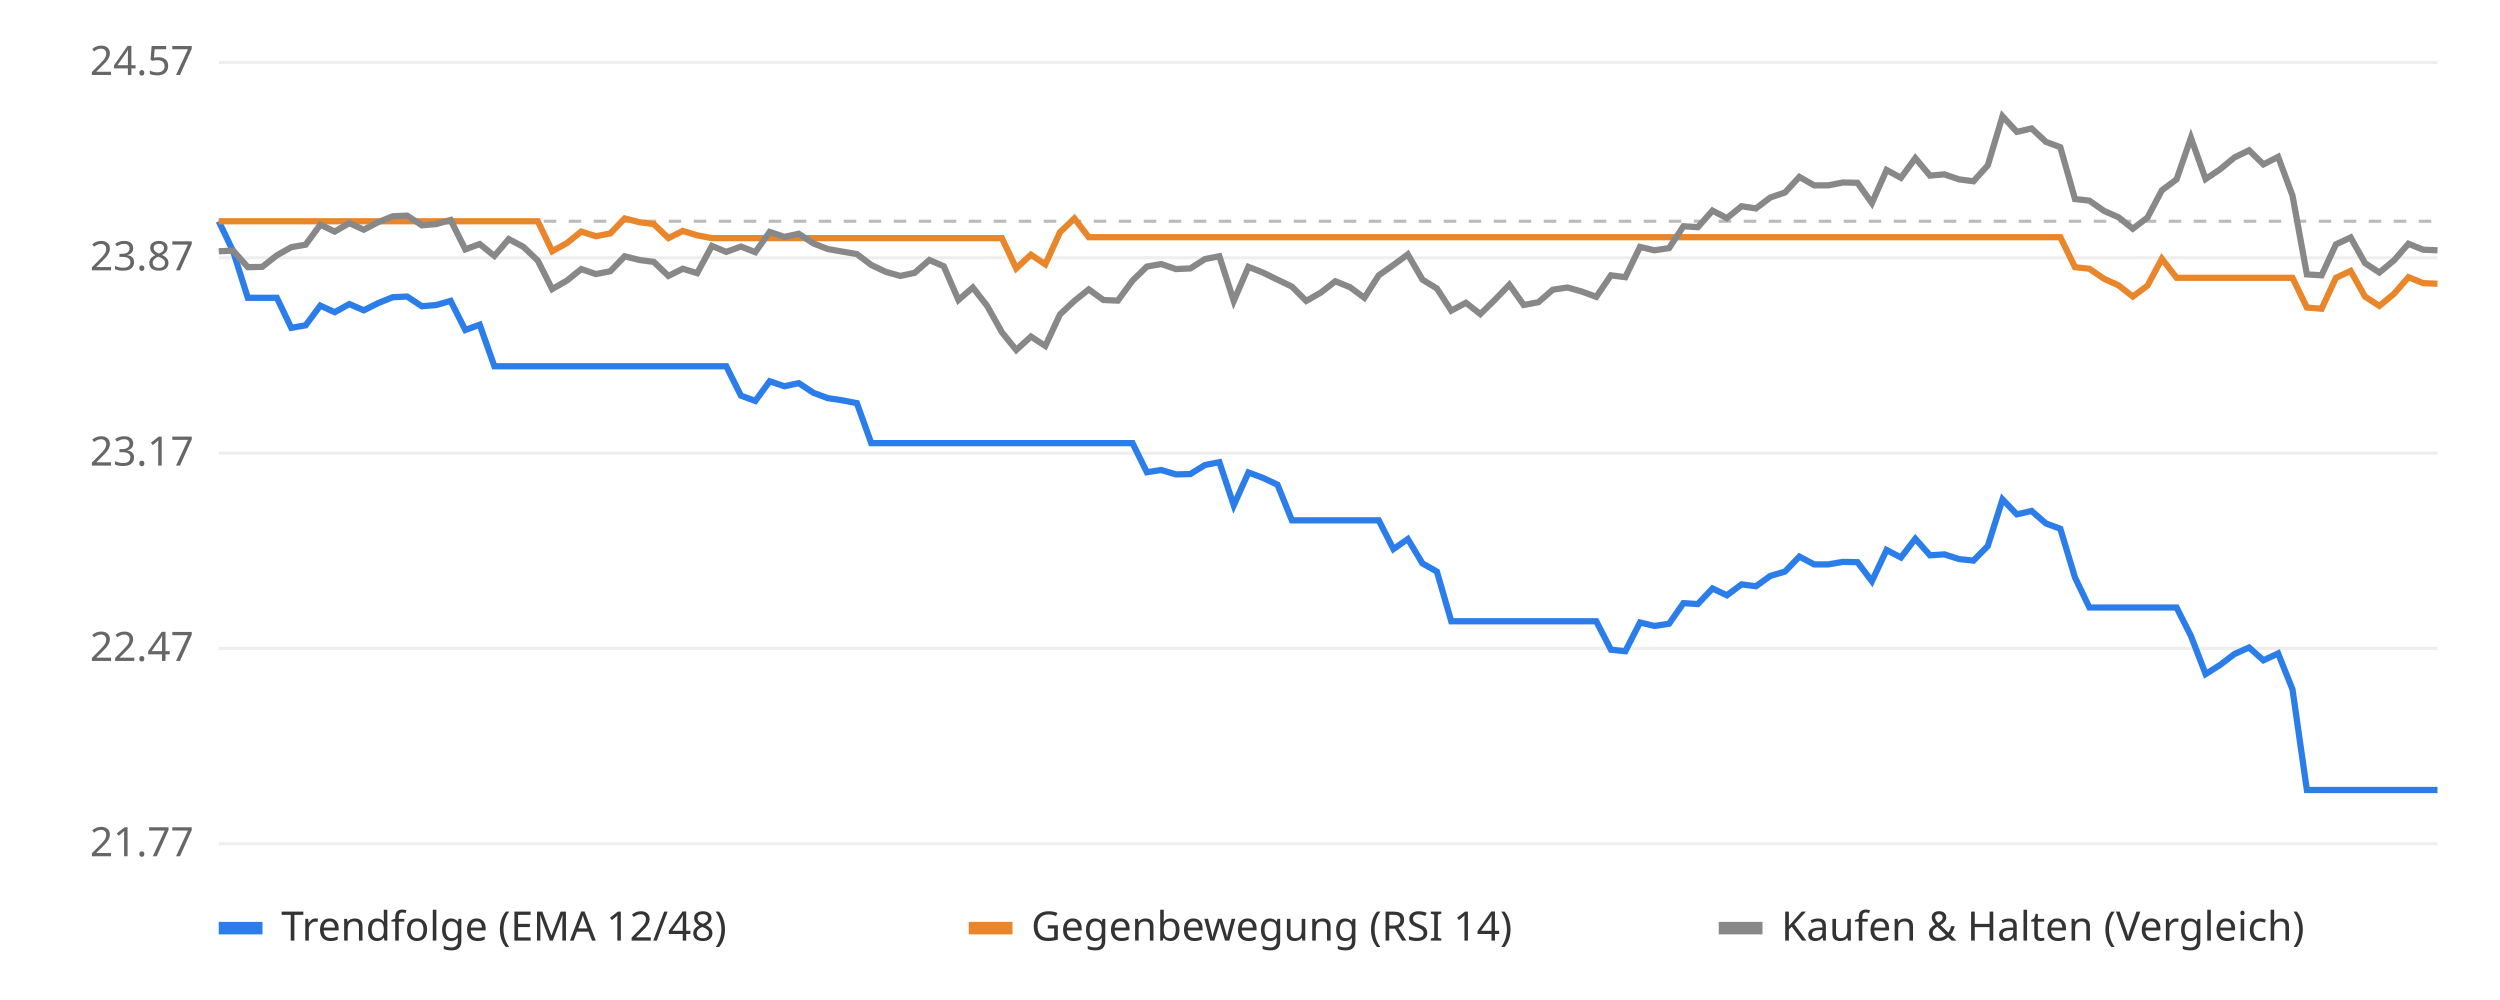
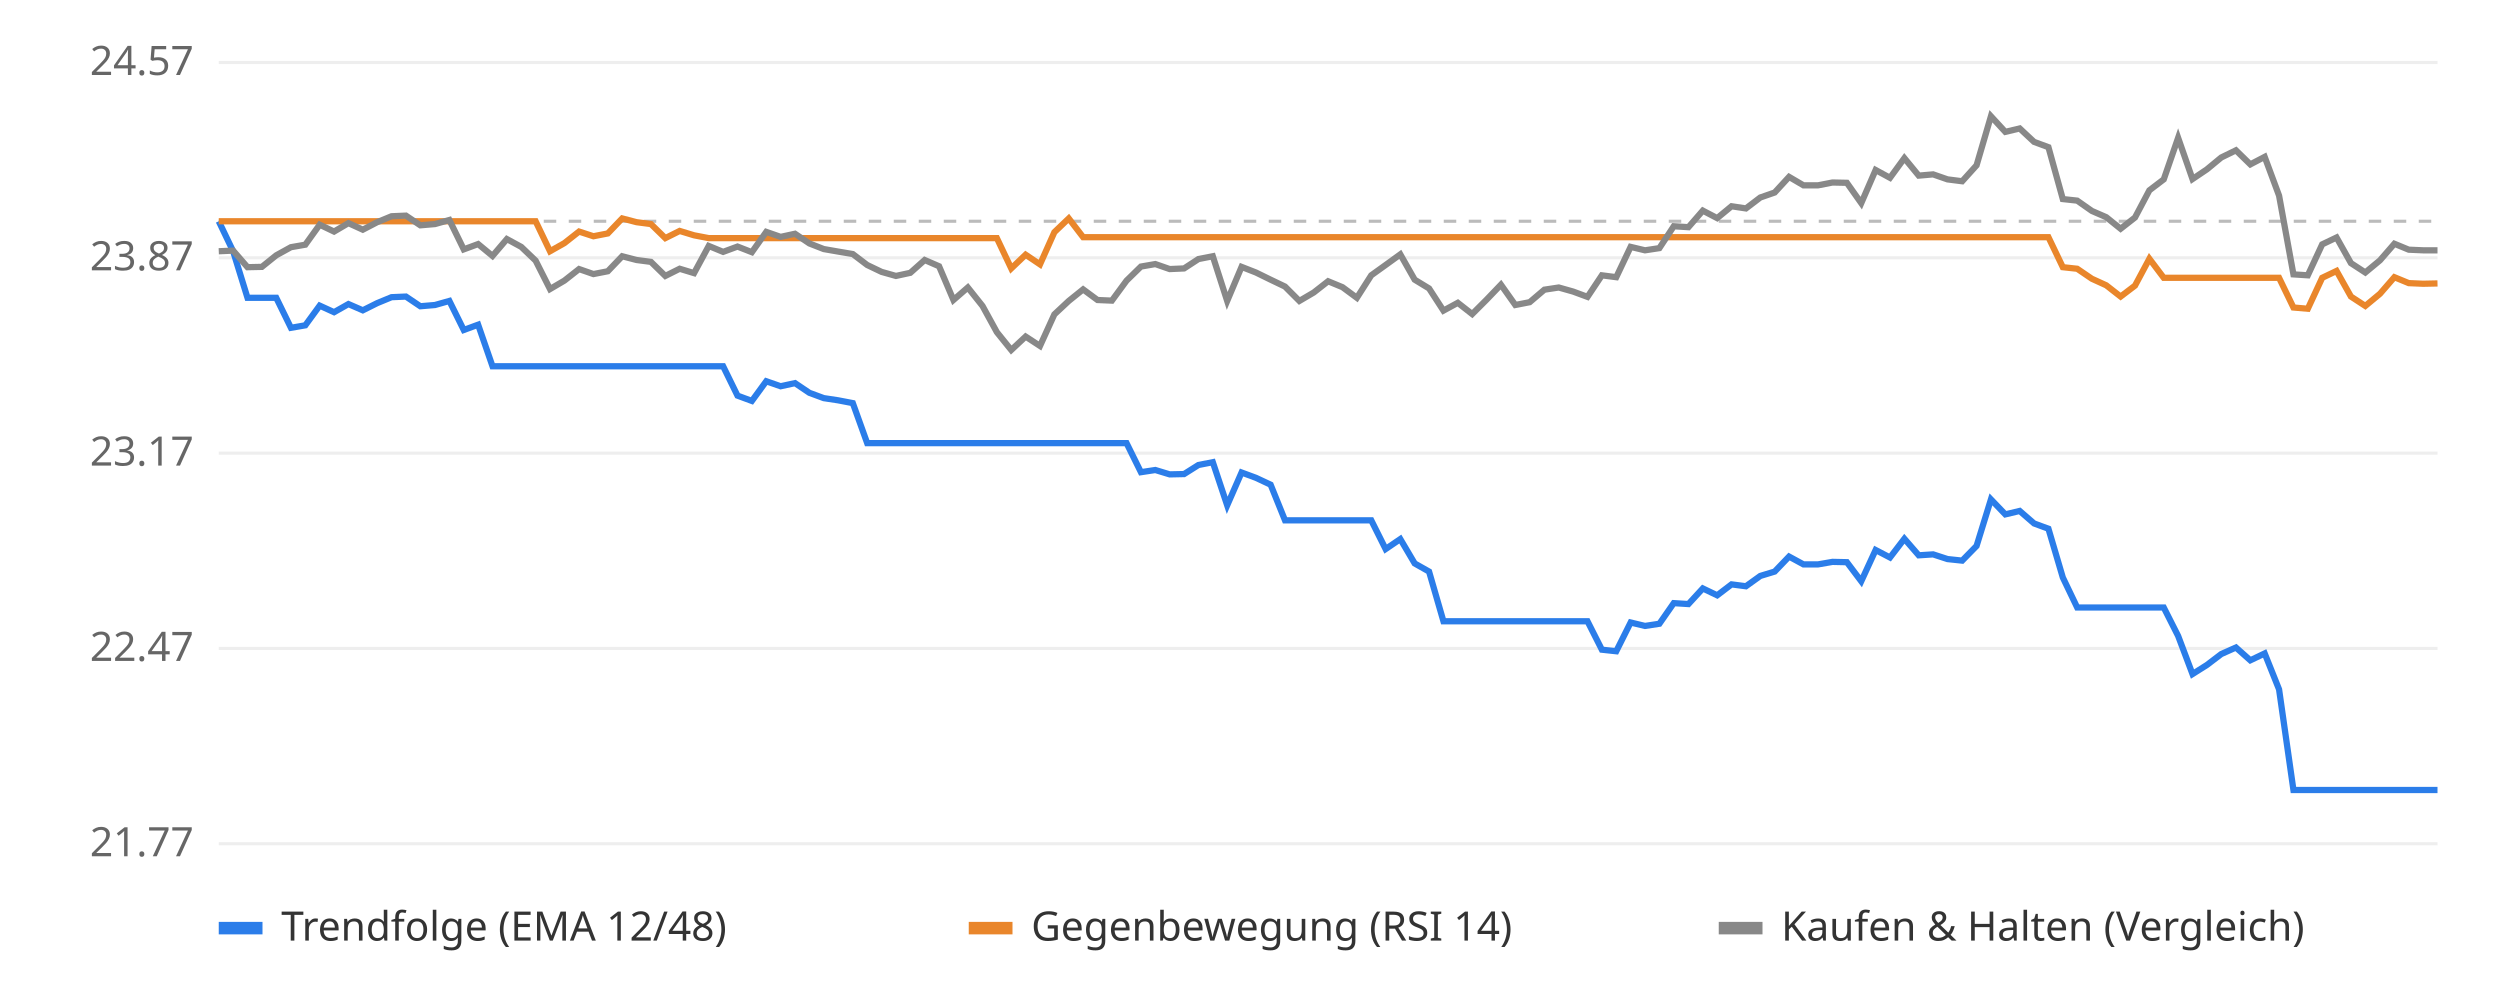
<svg xmlns="http://www.w3.org/2000/svg" viewBox="0 0 800 320" font-family="sans-serif" font-size="13">
  <rect width="800" height="320" fill="#ffffff" />
  <line x1="70" x2="780" y1="270.0" y2="270.0" stroke="#eeeeee" />
  <text x="62" y="274.0" text-anchor="end" fill="#666">21.77</text>
  <line x1="70" x2="780" y1="207.5" y2="207.5" stroke="#eeeeee" />
  <text x="62" y="211.5" text-anchor="end" fill="#666">22.47</text>
  <line x1="70" x2="780" y1="145.0" y2="145.0" stroke="#eeeeee" />
  <text x="62" y="149.0" text-anchor="end" fill="#666">23.17</text>
  <line x1="70" x2="780" y1="82.5" y2="82.5" stroke="#eeeeee" />
  <text x="62" y="86.5" text-anchor="end" fill="#666">23.87</text>
  <line x1="70" x2="780" y1="20.0" y2="20.0" stroke="#eeeeee" />
  <text x="62" y="24.0" text-anchor="end" fill="#666">24.57</text>
  <line x1="70" x2="780" y1="70.8" y2="70.8" stroke="#bbbbbb" stroke-dasharray="4 4" />
-   <polyline points="70.0,70.8 74.6,80.4 79.3,95.3 83.9,95.3 88.6,95.3 93.2,104.9 97.8,104.1 102.5,97.8 107.1,99.9 111.8,97.3 116.4,99.3 121.0,97.0 125.7,95.1 130.3,94.9 135.0,98.0 139.6,97.6 144.2,96.3 148.9,105.6 153.5,103.9 158.2,117.2 162.8,117.2 167.5,117.2 172.1,117.2 176.7,117.2 181.4,117.2 186.0,117.2 190.7,117.2 195.3,117.2 199.9,117.2 204.6,117.2 209.2,117.2 213.9,117.2 218.5,117.2 223.1,117.2 227.8,117.2 232.4,117.2 237.1,126.6 241.7,128.3 246.3,122.0 251.0,123.6 255.6,122.6 260.3,125.7 264.9,127.4 269.5,128.1 274.2,129.0 278.8,141.8 283.5,141.8 288.1,141.8 292.7,141.8 297.4,141.8 302.0,141.8 306.7,141.8 311.3,141.8 315.9,141.8 320.6,141.8 325.2,141.8 329.9,141.8 334.5,141.8 339.2,141.8 343.8,141.8 348.4,141.8 353.1,141.8 357.7,141.8 362.4,141.8 367.0,151.1 371.6,150.4 376.3,151.8 380.9,151.7 385.6,148.8 390.2,147.9 394.8,161.7 399.5,151.2 404.1,152.9 408.8,155.1 413.4,166.5 418.0,166.5 422.7,166.5 427.3,166.5 432.0,166.5 436.6,166.5 441.2,166.5 445.9,175.7 450.5,172.5 455.2,180.3 459.8,182.9 464.4,198.8 469.1,198.8 473.7,198.8 478.4,198.8 483.0,198.8 487.6,198.8 492.3,198.8 496.9,198.8 501.6,198.8 506.2,198.8 510.8,198.8 515.5,207.9 520.1,208.4 524.8,199.2 529.4,200.3 534.1,199.6 538.7,193.0 543.3,193.3 548.0,188.3 552.6,190.5 557.3,187.0 561.9,187.6 566.5,184.3 571.2,182.9 575.8,178.1 580.5,180.6 585.1,180.6 589.7,179.8 594.4,179.9 599.0,186.0 603.7,176.0 608.3,178.4 612.9,172.4 617.6,177.7 622.2,177.4 626.9,178.9 631.5,179.4 636.1,174.7 640.8,159.8 645.4,164.6 650.1,163.5 654.7,167.5 659.3,169.2 664.0,184.8 668.6,194.4 673.3,194.4 677.9,194.4 682.5,194.4 687.2,194.4 691.8,194.4 696.5,194.4 701.1,203.5 705.8,215.7 710.4,212.8 715.0,209.3 719.7,207.2 724.3,211.3 729.0,209.1 733.6,220.6 738.2,252.8 742.9,252.8 747.5,252.8 752.2,252.8 756.8,252.8 761.4,252.8 766.1,252.8 770.7,252.8 775.4,252.8 780.0,252.8" fill="none" stroke="#2b7de9" stroke-width="2" />
-   <polyline points="70.0,70.8 74.6,70.8 79.3,70.8 83.9,70.8 88.6,70.8 93.2,70.8 97.8,70.8 102.5,70.8 107.1,70.8 111.8,70.8 116.4,70.8 121.0,70.8 125.7,70.8 130.3,70.8 135.0,70.8 139.6,70.8 144.2,70.8 148.9,70.8 153.5,70.8 158.2,70.8 162.8,70.8 167.5,70.8 172.1,70.8 176.7,80.4 181.4,77.8 186.0,74.1 190.7,75.6 195.3,74.7 199.9,69.9 204.6,71.1 209.2,71.7 213.9,76.2 218.5,73.9 223.1,75.3 227.8,76.2 232.4,76.2 237.1,76.2 241.7,76.2 246.3,76.2 251.0,76.2 255.6,76.2 260.3,76.2 264.9,76.2 269.5,76.2 274.2,76.2 278.8,76.2 283.5,76.2 288.1,76.2 292.7,76.2 297.4,76.2 302.0,76.2 306.7,76.2 311.3,76.2 315.9,76.2 320.6,76.2 325.2,85.9 329.9,81.5 334.5,84.6 339.2,74.3 343.8,69.9 348.4,75.9 353.1,75.9 357.7,75.9 362.4,75.9 367.0,75.9 371.6,75.9 376.3,75.9 380.9,75.9 385.6,75.9 390.2,75.9 394.8,75.9 399.5,75.9 404.1,75.9 408.8,75.9 413.4,75.9 418.0,75.9 422.7,75.9 427.3,75.9 432.0,75.9 436.6,75.9 441.2,75.9 445.9,75.9 450.5,75.9 455.2,75.9 459.8,75.9 464.4,75.9 469.1,75.9 473.7,75.9 478.4,75.9 483.0,75.9 487.6,75.9 492.3,75.9 496.9,75.9 501.6,75.9 506.2,75.9 510.8,75.9 515.5,75.9 520.1,75.9 524.8,75.9 529.4,75.9 534.1,75.9 538.7,75.9 543.3,75.9 548.0,75.9 552.6,75.9 557.3,75.9 561.9,75.9 566.5,75.9 571.2,75.9 575.8,75.9 580.5,75.9 585.1,75.9 589.7,75.9 594.4,75.9 599.0,75.9 603.7,75.9 608.3,75.9 612.9,75.9 617.6,75.9 622.2,75.9 626.9,75.9 631.5,75.9 636.1,75.9 640.8,75.9 645.4,75.9 650.1,75.9 654.7,75.9 659.3,75.9 664.0,85.5 668.6,86.0 673.3,89.2 677.9,91.3 682.5,94.9 687.2,91.4 691.8,82.8 696.5,88.9 701.1,88.9 705.8,88.9 710.4,88.9 715.0,88.9 719.7,88.9 724.3,88.9 729.0,88.9 733.6,88.9 738.2,98.4 742.9,98.8 747.5,88.9 752.2,86.7 756.8,94.9 761.4,97.9 766.1,94.0 770.7,88.7 775.4,90.6 780.0,90.8" fill="none" stroke="#e9862b" stroke-width="2" />
-   <polyline points="70.0,80.4 74.6,80.2 79.3,85.5 83.9,85.4 88.6,81.7 93.2,79.1 97.8,78.3 102.5,71.9 107.1,74.1 111.8,71.4 116.4,73.5 121.0,71.1 125.7,69.2 130.3,69.0 135.0,72.1 139.6,71.7 144.2,70.4 148.9,79.8 153.5,78.1 158.2,81.9 162.8,76.5 167.5,79.0 172.1,83.4 176.7,92.5 181.4,89.8 186.0,86.1 190.7,87.7 195.3,86.8 199.9,82.0 204.6,83.2 209.2,83.8 213.9,88.3 218.5,86.0 223.1,87.4 227.8,78.7 232.4,80.6 237.1,78.9 241.7,80.7 246.3,74.2 251.0,75.8 255.6,74.8 260.3,77.9 264.9,79.7 269.5,80.5 274.2,81.3 278.8,84.8 283.5,87.0 288.1,88.3 292.7,87.3 297.4,83.2 302.0,85.2 306.7,96.0 311.3,92.0 315.9,97.9 320.6,106.3 325.2,112.0 329.9,107.7 334.5,110.7 339.2,100.6 343.8,96.3 348.4,92.6 353.1,96.0 357.7,96.2 362.4,89.8 367.0,85.3 371.6,84.5 376.3,86.1 380.9,85.9 385.6,82.9 390.2,82.0 394.8,96.3 399.5,85.4 404.1,87.2 408.8,89.5 413.4,91.7 418.0,96.3 422.7,93.6 427.3,90.0 432.0,91.9 436.6,95.3 441.2,88.1 445.9,84.8 450.5,81.4 455.2,89.5 459.8,92.3 464.4,99.4 469.1,96.9 473.7,100.5 478.4,95.9 483.0,91.1 487.6,97.6 492.3,96.7 496.9,92.7 501.6,92.0 506.2,93.3 510.8,95.0 515.5,88.1 520.1,88.7 524.8,79.0 529.4,80.1 534.1,79.4 538.7,72.4 543.3,72.7 548.0,67.4 552.6,69.8 557.3,66.0 561.9,66.7 566.5,63.2 571.2,61.6 575.8,56.6 580.5,59.3 585.1,59.3 589.7,58.4 594.4,58.5 599.0,65.0 603.7,54.4 608.3,56.9 612.9,50.6 617.6,56.2 622.2,55.8 626.9,57.4 631.5,58.0 636.1,52.9 640.8,37.2 645.4,42.2 650.1,41.1 654.7,45.4 659.3,47.1 664.0,63.7 668.6,64.2 673.3,67.5 677.9,69.5 682.5,73.2 687.2,69.6 691.8,60.9 696.5,57.4 701.1,44.1 705.8,57.3 710.4,54.2 715.0,50.4 719.7,48.1 724.3,52.6 729.0,50.2 733.6,62.6 738.2,87.8 742.9,88.1 747.5,78.2 752.2,76.0 756.8,84.2 761.4,87.2 766.1,83.3 770.7,78.0 775.4,79.9 780.0,80.1" fill="none" stroke="#888888" stroke-width="2" />
+   <polyline points="70.0,70.8 74.6,80.4 79.2,95.3 83.8,95.3 88.4,95.3 93.1,104.9 97.7,104.1 102.3,97.8 106.9,99.9 111.5,97.3 116.1,99.3 120.7,97.0 125.3,95.1 129.9,94.9 134.5,98.0 139.2,97.6 143.8,96.3 148.4,105.6 153.0,103.9 157.6,117.2 162.2,117.2 166.8,117.2 171.4,117.2 176.0,117.2 180.6,117.2 185.3,117.2 189.9,117.2 194.5,117.2 199.1,117.2 203.7,117.2 208.3,117.2 212.9,117.2 217.5,117.2 222.1,117.2 226.8,117.2 231.4,117.2 236.0,126.6 240.6,128.3 245.2,122.0 249.8,123.6 254.4,122.6 259.0,125.7 263.6,127.4 268.2,128.1 272.9,129.0 277.5,141.8 282.1,141.8 286.7,141.8 291.3,141.8 295.9,141.8 300.5,141.8 305.1,141.8 309.7,141.8 314.4,141.8 319.0,141.8 323.6,141.8 328.2,141.8 332.8,141.8 337.4,141.8 342.0,141.8 346.6,141.8 351.2,141.8 355.8,141.8 360.5,141.8 365.1,151.1 369.7,150.4 374.3,151.8 378.9,151.7 383.5,148.8 388.1,147.9 392.7,161.7 397.3,151.2 401.9,152.9 406.6,155.1 411.2,166.5 415.8,166.5 420.4,166.5 425.0,166.5 429.6,166.5 434.2,166.5 438.8,166.5 443.4,175.7 448.1,172.5 452.7,180.3 457.3,182.9 461.9,198.8 466.5,198.8 471.1,198.8 475.7,198.8 480.3,198.8 484.9,198.8 489.5,198.8 494.2,198.8 498.8,198.8 503.4,198.8 508.0,198.8 512.6,207.9 517.2,208.4 521.8,199.2 526.4,200.3 531.0,199.6 535.6,193.0 540.3,193.3 544.9,188.3 549.5,190.5 554.1,187.0 558.7,187.6 563.3,184.3 567.9,182.9 572.5,178.1 577.1,180.6 581.8,180.6 586.4,179.8 591.0,179.9 595.6,186.0 600.2,176.0 604.8,178.4 609.4,172.4 614.0,177.7 618.6,177.4 623.2,178.9 627.9,179.4 632.5,174.7 637.1,159.8 641.7,164.6 646.3,163.5 650.9,167.5 655.5,169.2 660.1,184.8 664.7,194.4 669.4,194.4 674.0,194.4 678.6,194.4 683.2,194.4 687.8,194.4 692.4,194.4 697.0,203.5 701.6,215.7 706.2,212.8 710.8,209.3 715.5,207.2 720.1,211.3 724.7,209.1 729.3,220.6 733.9,252.8 738.5,252.8 743.1,252.8 747.7,252.8 752.3,252.8 756.9,252.8 761.6,252.8 766.2,252.8 770.8,252.8 775.4,252.8 780.0,252.8" fill="none" stroke="#2b7de9" stroke-width="2" />
+   <polyline points="70.0,70.8 74.6,70.8 79.2,70.8 83.8,70.8 88.4,70.8 93.1,70.8 97.7,70.8 102.3,70.8 106.9,70.8 111.5,70.8 116.1,70.8 120.7,70.8 125.3,70.8 129.9,70.8 134.5,70.8 139.2,70.8 143.8,70.8 148.4,70.8 153.0,70.8 157.6,70.8 162.2,70.8 166.8,70.8 171.4,70.8 176.0,80.4 180.6,77.8 185.3,74.1 189.9,75.6 194.5,74.7 199.1,69.9 203.7,71.1 208.3,71.7 212.9,76.2 217.5,73.9 222.1,75.3 226.8,76.2 231.4,76.2 236.0,76.2 240.6,76.2 245.2,76.2 249.8,76.2 254.4,76.2 259.0,76.2 263.6,76.2 268.2,76.2 272.9,76.2 277.5,76.2 282.1,76.2 286.7,76.2 291.3,76.2 295.9,76.2 300.5,76.2 305.1,76.2 309.7,76.2 314.4,76.2 319.0,76.2 323.6,85.9 328.2,81.5 332.8,84.6 337.4,74.3 342.0,69.9 346.6,75.9 351.2,75.9 355.8,75.9 360.5,75.9 365.1,75.9 369.7,75.9 374.3,75.9 378.9,75.9 383.5,75.9 388.1,75.9 392.7,75.9 397.3,75.9 401.9,75.9 406.6,75.9 411.2,75.9 415.8,75.9 420.4,75.9 425.0,75.9 429.6,75.9 434.2,75.9 438.8,75.9 443.4,75.9 448.1,75.9 452.7,75.9 457.3,75.9 461.9,75.9 466.5,75.9 471.1,75.9 475.7,75.9 480.3,75.9 484.9,75.9 489.5,75.9 494.2,75.9 498.8,75.9 503.4,75.9 508.0,75.9 512.6,75.9 517.2,75.9 521.8,75.9 526.4,75.9 531.0,75.9 535.6,75.9 540.3,75.9 544.9,75.9 549.5,75.9 554.1,75.9 558.7,75.9 563.3,75.9 567.9,75.9 572.5,75.9 577.1,75.9 581.8,75.9 586.4,75.9 591.0,75.9 595.6,75.9 600.2,75.9 604.8,75.9 609.4,75.9 614.0,75.9 618.6,75.9 623.2,75.9 627.9,75.9 632.5,75.9 637.1,75.9 641.7,75.9 646.3,75.9 650.9,75.9 655.5,75.9 660.1,85.5 664.7,86.0 669.4,89.2 674.0,91.3 678.6,94.9 683.2,91.4 687.8,82.8 692.4,88.9 697.0,88.9 701.6,88.9 706.2,88.9 710.8,88.9 715.5,88.9 720.1,88.9 724.7,88.9 729.3,88.9 733.9,98.4 738.5,98.8 743.1,88.9 747.7,86.7 752.3,94.9 756.9,97.9 761.6,94.0 766.2,88.7 770.8,90.6 775.4,90.8 780.0,90.7" fill="none" stroke="#e9862b" stroke-width="2" />
+   <polyline points="70.0,80.4 74.6,80.2 79.2,85.5 83.8,85.4 88.4,81.7 93.1,79.1 97.7,78.3 102.3,71.9 106.9,74.1 111.5,71.4 116.1,73.5 120.7,71.1 125.3,69.2 129.9,69.0 134.5,72.1 139.2,71.7 143.8,70.4 148.4,79.8 153.0,78.1 157.6,81.9 162.2,76.5 166.8,79.0 171.4,83.4 176.0,92.5 180.6,89.8 185.3,86.1 189.9,87.7 194.5,86.8 199.1,82.0 203.7,83.2 208.3,83.8 212.9,88.3 217.5,86.0 222.1,87.4 226.8,78.7 231.4,80.6 236.0,78.9 240.6,80.7 245.2,74.2 249.8,75.8 254.4,74.8 259.0,77.9 263.6,79.7 268.2,80.5 272.9,81.3 277.5,84.8 282.1,87.0 286.7,88.3 291.3,87.3 295.9,83.2 300.5,85.2 305.1,96.0 309.7,92.0 314.4,97.9 319.0,106.3 323.6,112.0 328.2,107.7 332.8,110.7 337.4,100.6 342.0,96.3 346.6,92.6 351.2,96.0 355.8,96.2 360.5,89.8 365.1,85.3 369.7,84.5 374.3,86.1 378.9,85.9 383.5,82.9 388.1,82.0 392.7,96.3 397.3,85.4 401.9,87.2 406.6,89.5 411.2,91.7 415.8,96.3 420.4,93.6 425.0,90.0 429.6,91.9 434.2,95.3 438.8,88.1 443.4,84.8 448.1,81.4 452.7,89.5 457.3,92.3 461.9,99.4 466.5,96.9 471.1,100.5 475.7,95.9 480.3,91.1 484.9,97.6 489.5,96.7 494.2,92.7 498.8,92.0 503.4,93.3 508.0,95.0 512.6,88.1 517.2,88.7 521.8,79.0 526.4,80.1 531.0,79.4 535.6,72.4 540.3,72.7 544.9,67.4 549.5,69.8 554.1,66.0 558.7,66.7 563.3,63.2 567.9,61.6 572.5,56.6 577.1,59.3 581.8,59.3 586.4,58.4 591.0,58.5 595.6,65.0 600.2,54.4 604.8,56.9 609.4,50.6 614.0,56.2 618.6,55.8 623.2,57.4 627.9,58.0 632.5,52.9 637.1,37.2 641.7,42.2 646.3,41.1 650.9,45.4 655.5,47.1 660.1,63.7 664.7,64.2 669.4,67.5 674.0,69.5 678.6,73.2 683.2,69.6 687.8,60.9 692.4,57.4 697.0,44.1 701.6,57.3 706.2,54.2 710.8,50.4 715.5,48.1 720.1,52.6 724.7,50.2 729.3,62.6 733.9,87.8 738.5,88.1 743.1,78.2 747.7,76.0 752.3,84.2 756.9,87.2 761.6,83.3 766.2,78.0 770.8,79.9 775.4,80.1 780.0,80.1" fill="none" stroke="#888888" stroke-width="2" />
  <rect x="70" y="295" width="14" height="4" fill="#2b7de9" />
  <text x="90" y="301" fill="#333">Trendfolge (EMA 12/48)</text>
  <rect x="310" y="295" width="14" height="4" fill="#e9862b" />
  <text x="330" y="301" fill="#333">Gegenbewegung (RSI 14)</text>
  <rect x="550" y="295" width="14" height="4" fill="#888888" />
  <text x="570" y="301" fill="#333">Kaufen &amp; Halten (Vergleich)</text>
</svg>
